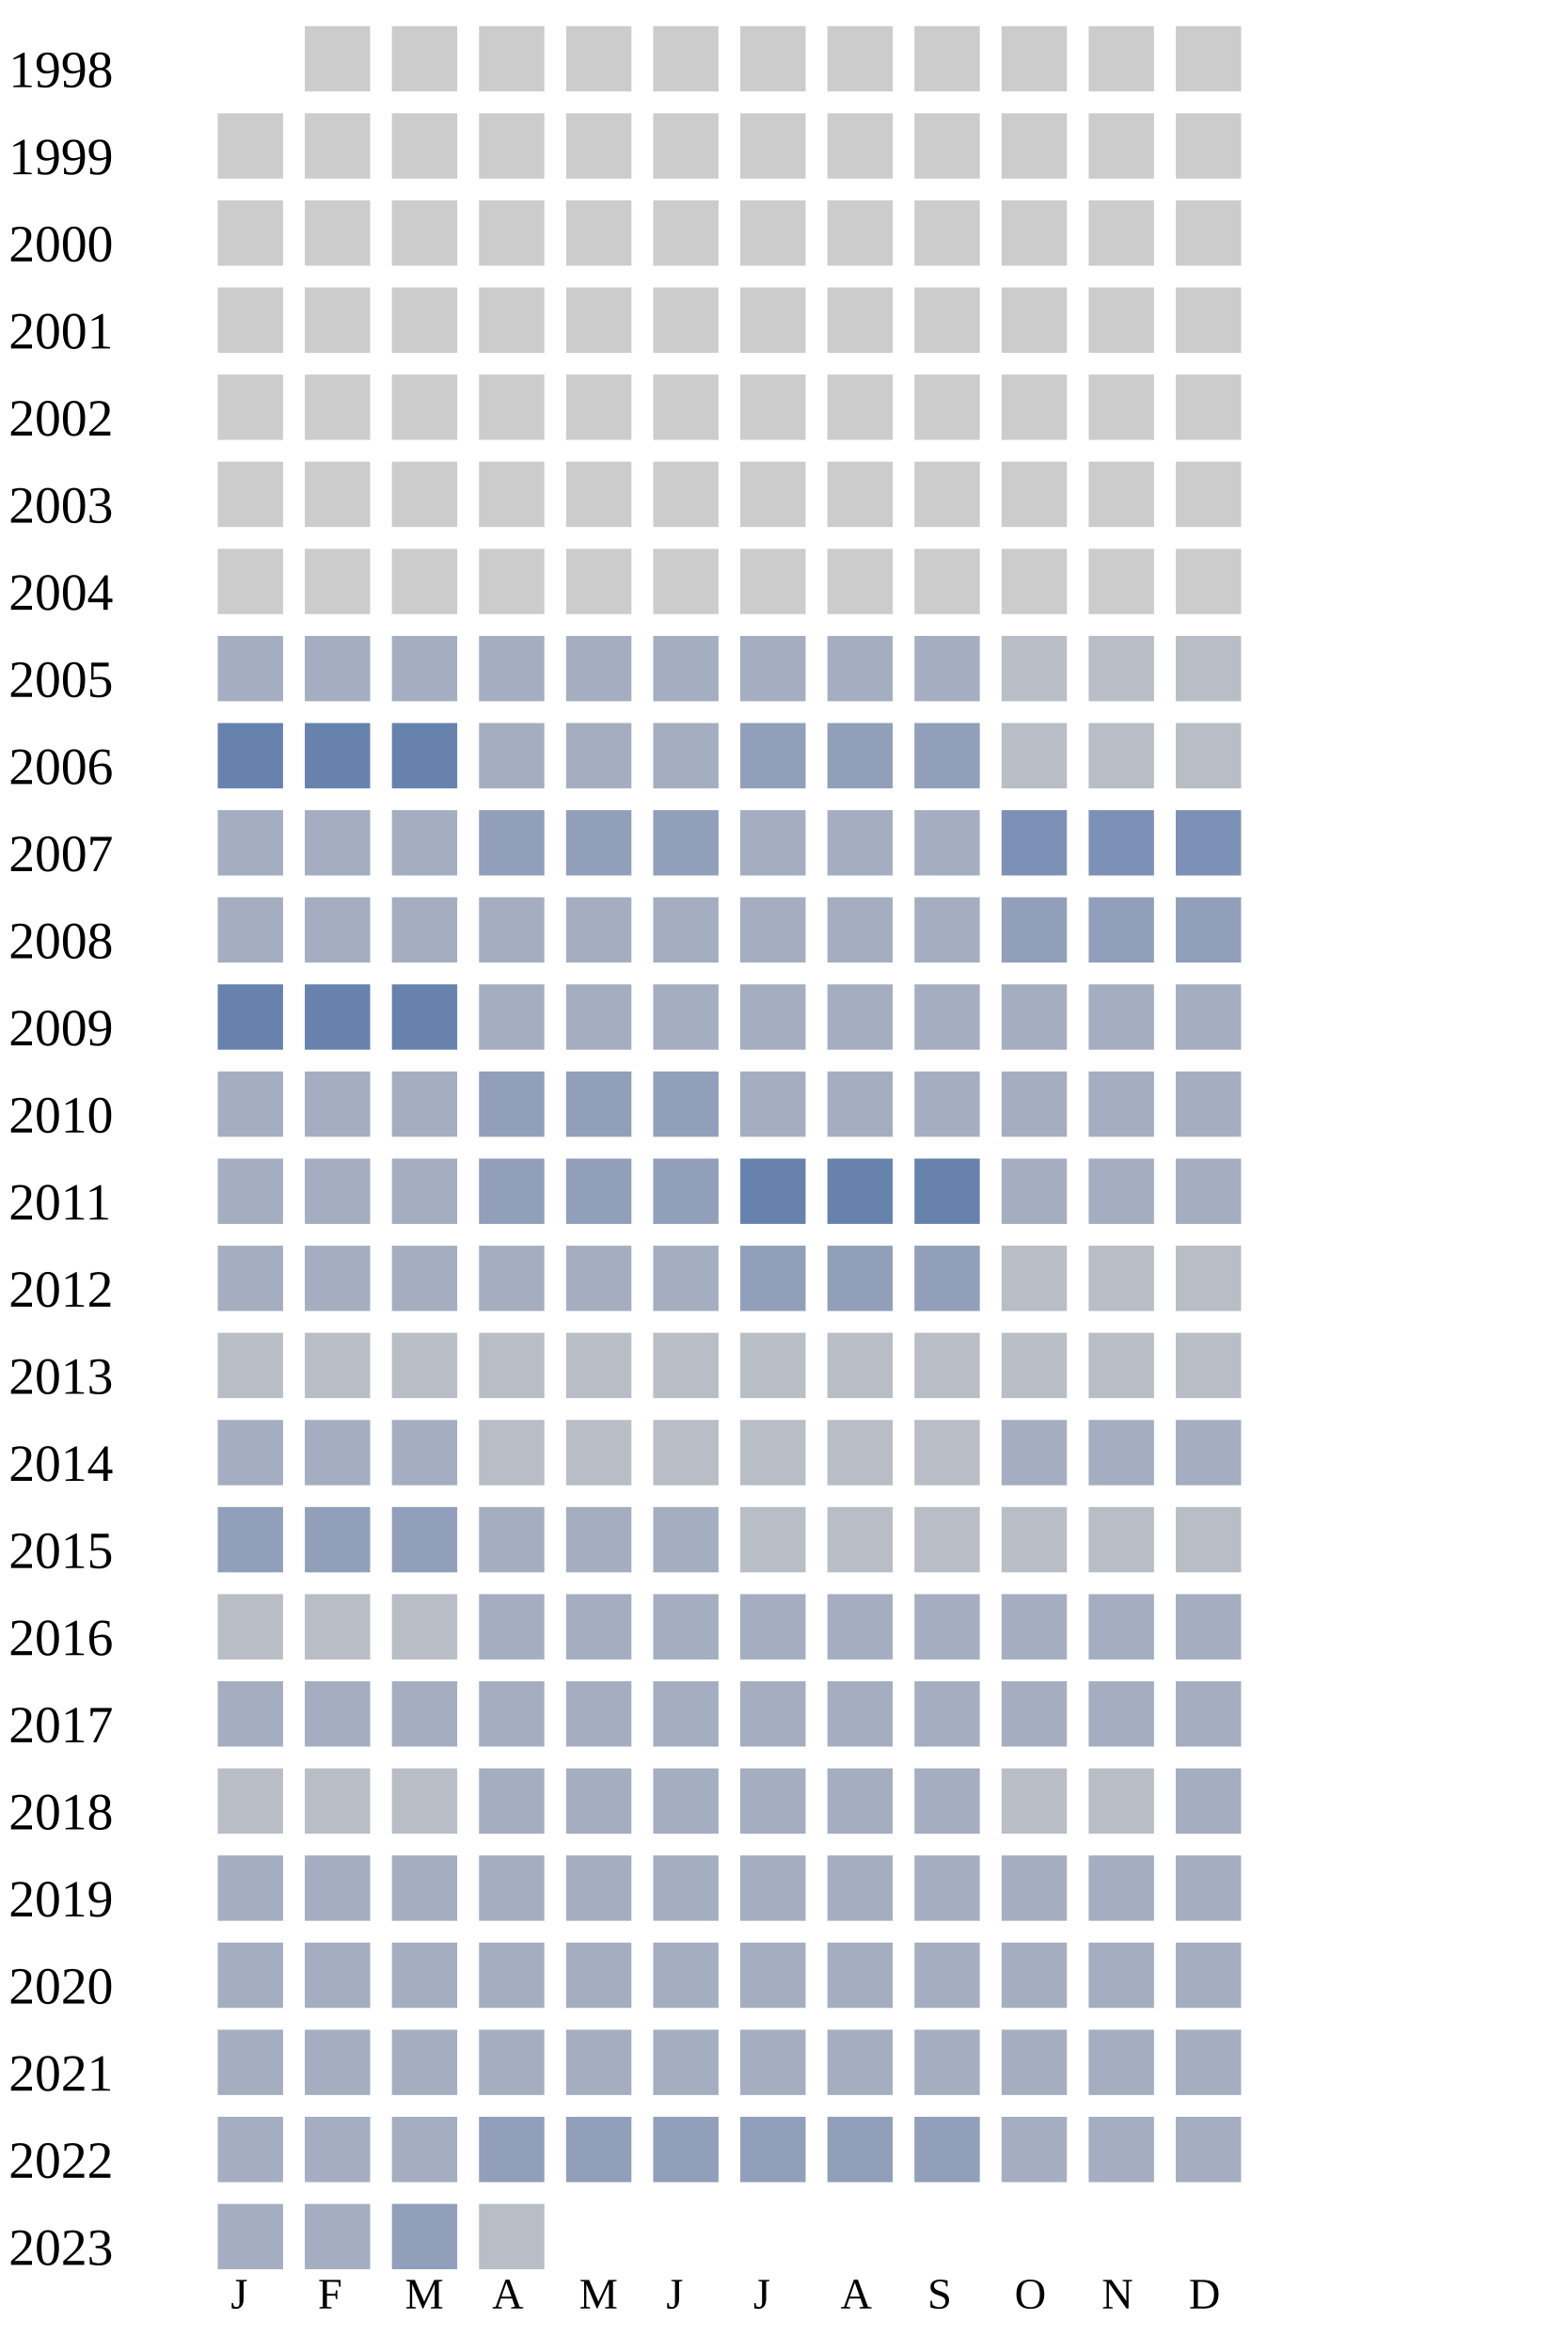
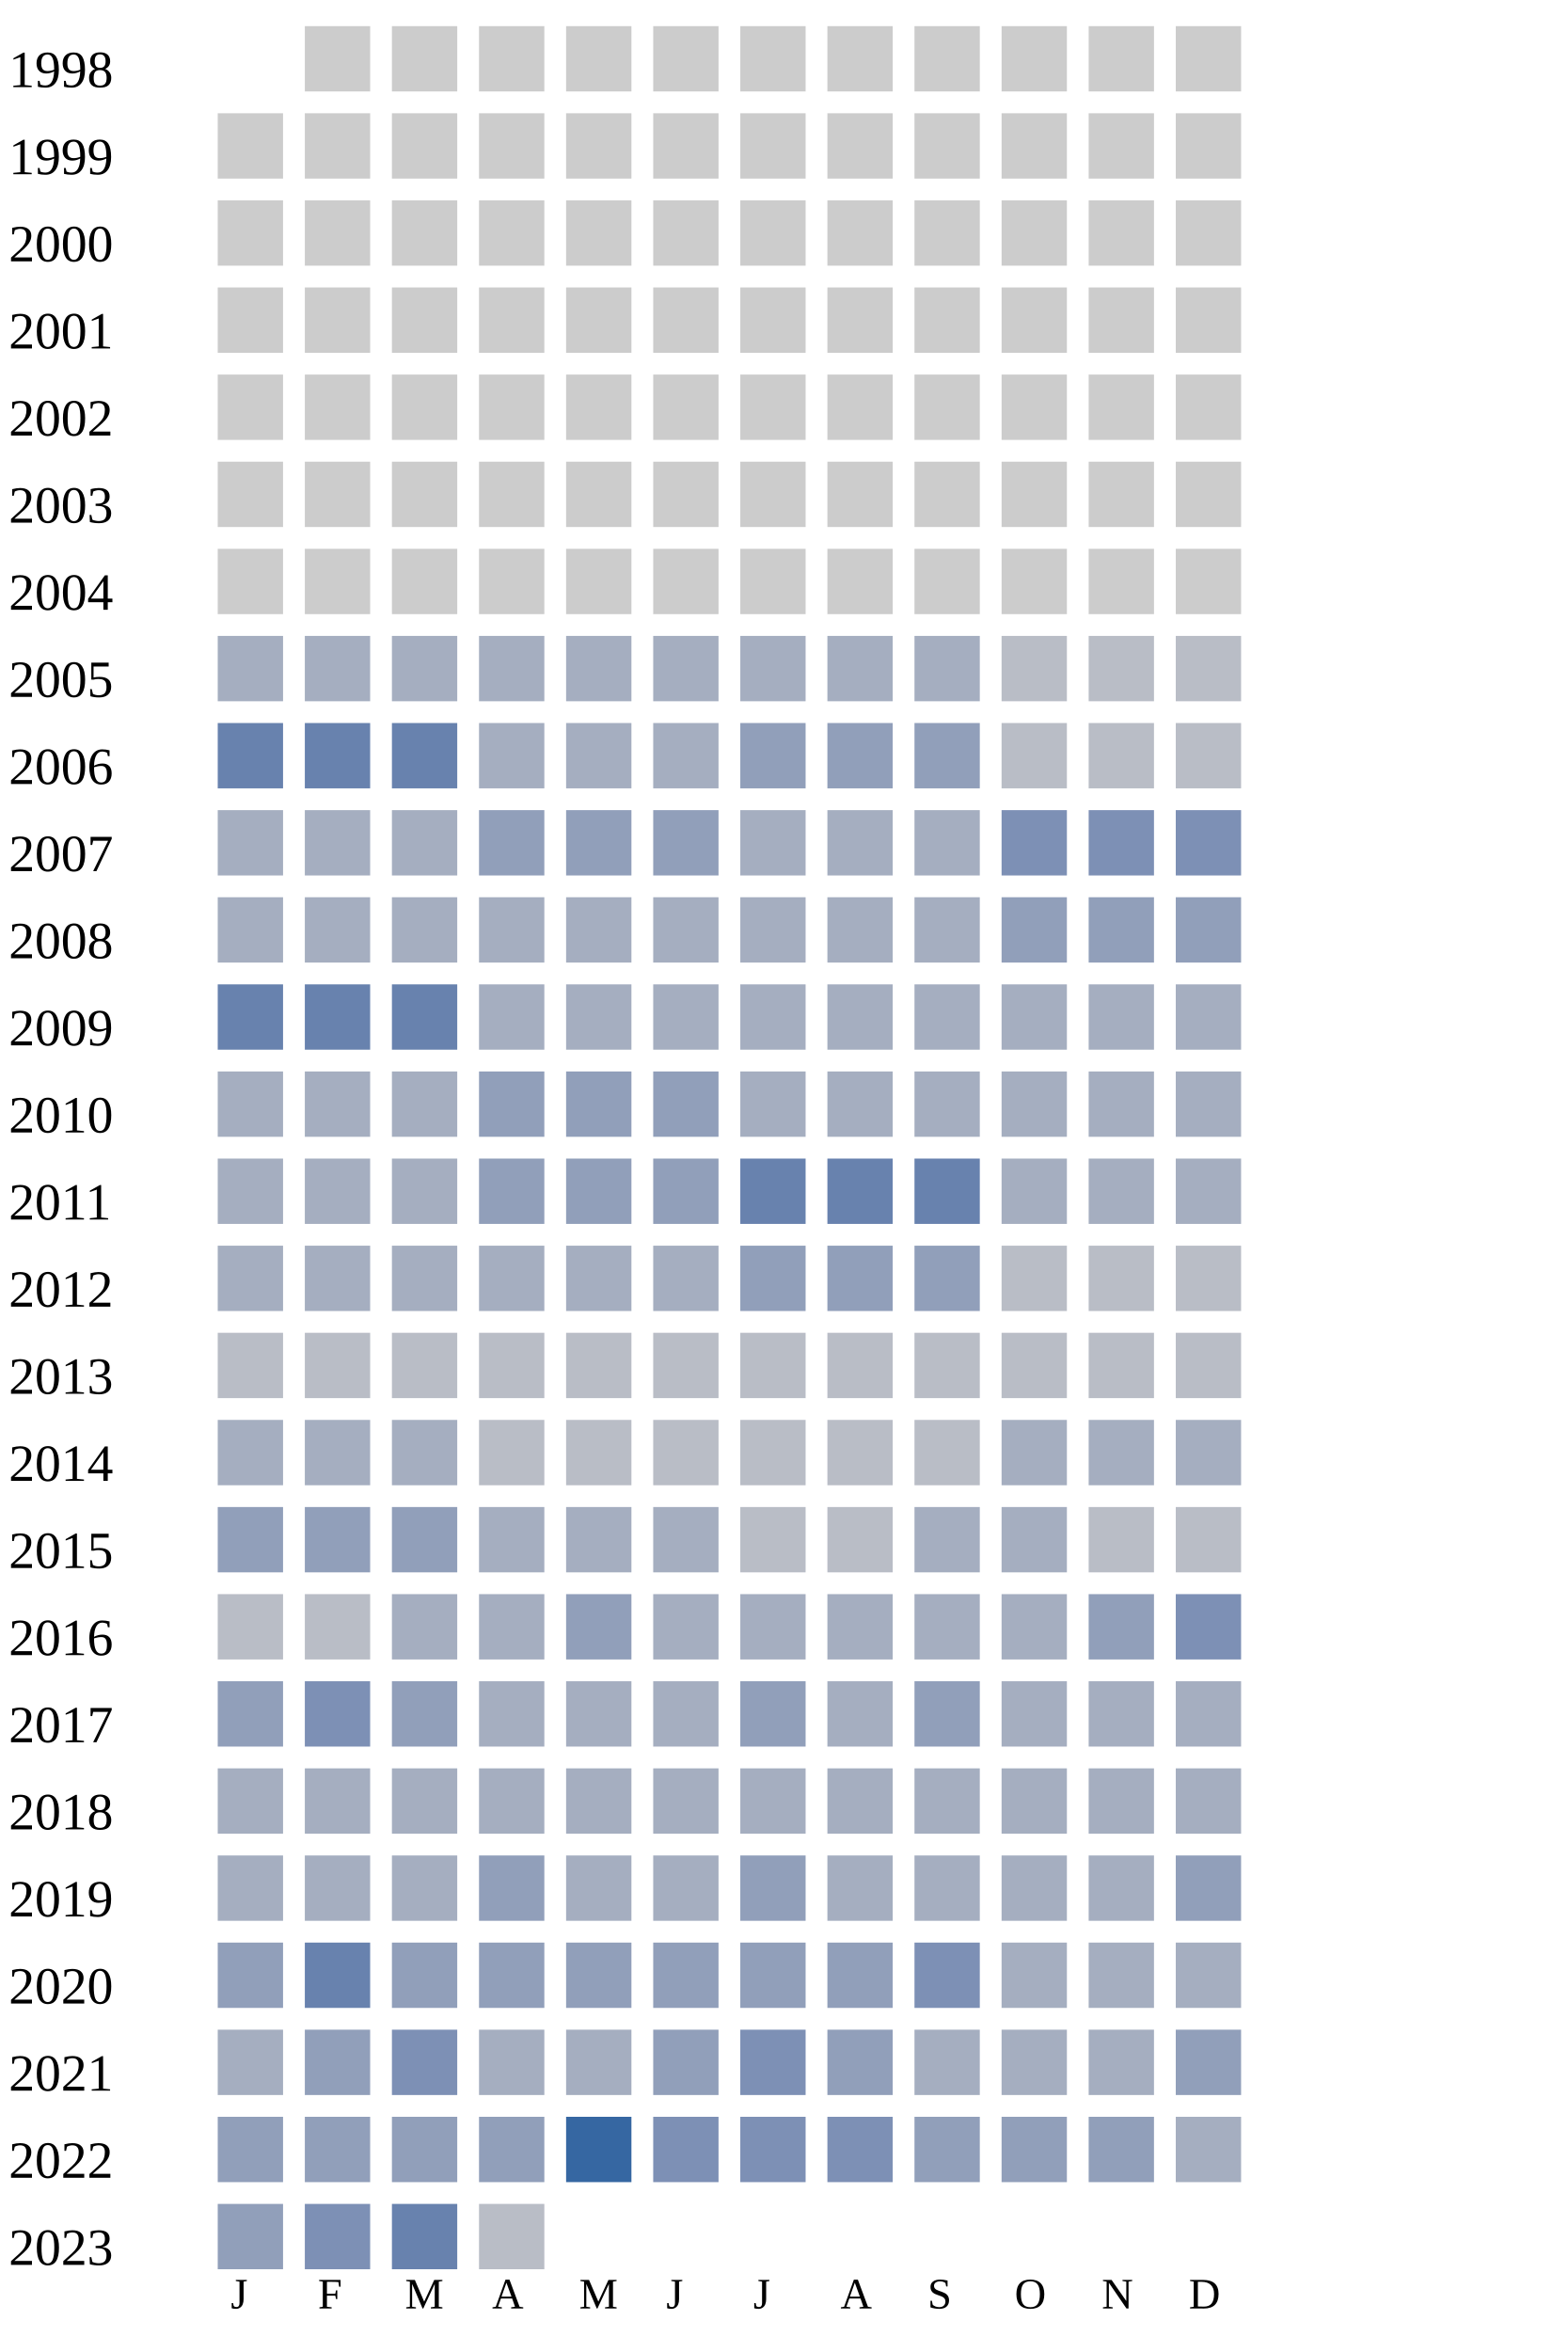
<svg xmlns="http://www.w3.org/2000/svg" width="360" height="540">
  <g transform="translate(0 0)">
    <text x="2" y="20">1998</text>
    <rect x="70" y="6" width="15" height="15" fill="#cccccc" />
    <rect x="90" y="6" width="15" height="15" fill="#cccccc" />
    <rect x="110" y="6" width="15" height="15" fill="#cccccc" />
    <rect x="130" y="6" width="15" height="15" fill="#cccccc" />
    <rect x="150" y="6" width="15" height="15" fill="#cccccc" />
    <rect x="170" y="6" width="15" height="15" fill="#cccccc" />
    <rect x="190" y="6" width="15" height="15" fill="#cccccc" />
    <rect x="210" y="6" width="15" height="15" fill="#cccccc" />
    <rect x="230" y="6" width="15" height="15" fill="#cccccc" />
    <rect x="250" y="6" width="15" height="15" fill="#cccccc" />
    <rect x="270" y="6" width="15" height="15" fill="#cccccc" />
  </g>
  <g transform="translate(0 20)">
    <text x="2" y="20">1999</text>
    <rect x="50" y="6" width="15" height="15" fill="#cccccc" />
    <rect x="70" y="6" width="15" height="15" fill="#cccccc" />
    <rect x="90" y="6" width="15" height="15" fill="#cccccc" />
    <rect x="110" y="6" width="15" height="15" fill="#cccccc" />
    <rect x="130" y="6" width="15" height="15" fill="#cccccc" />
    <rect x="150" y="6" width="15" height="15" fill="#cccccc" />
    <rect x="170" y="6" width="15" height="15" fill="#cccccc" />
    <rect x="190" y="6" width="15" height="15" fill="#cccccc" />
    <rect x="210" y="6" width="15" height="15" fill="#cccccc" />
    <rect x="230" y="6" width="15" height="15" fill="#cccccc" />
    <rect x="250" y="6" width="15" height="15" fill="#cccccc" />
    <rect x="270" y="6" width="15" height="15" fill="#cccccc" />
  </g>
  <g transform="translate(0 40)">
    <text x="2" y="20">2000</text>
    <rect x="50" y="6" width="15" height="15" fill="#cccccc" />
    <rect x="70" y="6" width="15" height="15" fill="#cccccc" />
    <rect x="90" y="6" width="15" height="15" fill="#cccccc" />
    <rect x="110" y="6" width="15" height="15" fill="#cccccc" />
    <rect x="130" y="6" width="15" height="15" fill="#cccccc" />
    <rect x="150" y="6" width="15" height="15" fill="#cccccc" />
    <rect x="170" y="6" width="15" height="15" fill="#cccccc" />
    <rect x="190" y="6" width="15" height="15" fill="#cccccc" />
    <rect x="210" y="6" width="15" height="15" fill="#cccccc" />
    <rect x="230" y="6" width="15" height="15" fill="#cccccc" />
    <rect x="250" y="6" width="15" height="15" fill="#cccccc" />
    <rect x="270" y="6" width="15" height="15" fill="#cccccc" />
  </g>
  <g transform="translate(0 60)">
    <text x="2" y="20">2001</text>
    <rect x="50" y="6" width="15" height="15" fill="#cccccc" />
    <rect x="70" y="6" width="15" height="15" fill="#cccccc" />
    <rect x="90" y="6" width="15" height="15" fill="#cccccc" />
    <rect x="110" y="6" width="15" height="15" fill="#cccccc" />
    <rect x="130" y="6" width="15" height="15" fill="#cccccc" />
    <rect x="150" y="6" width="15" height="15" fill="#cccccc" />
    <rect x="170" y="6" width="15" height="15" fill="#cccccc" />
    <rect x="190" y="6" width="15" height="15" fill="#cccccc" />
    <rect x="210" y="6" width="15" height="15" fill="#cccccc" />
    <rect x="230" y="6" width="15" height="15" fill="#cccccc" />
    <rect x="250" y="6" width="15" height="15" fill="#cccccc" />
    <rect x="270" y="6" width="15" height="15" fill="#cccccc" />
  </g>
  <g transform="translate(0 80)">
    <text x="2" y="20">2002</text>
    <rect x="50" y="6" width="15" height="15" fill="#cccccc" />
    <rect x="70" y="6" width="15" height="15" fill="#cccccc" />
    <rect x="90" y="6" width="15" height="15" fill="#cccccc" />
    <rect x="110" y="6" width="15" height="15" fill="#cccccc" />
    <rect x="130" y="6" width="15" height="15" fill="#cccccc" />
    <rect x="150" y="6" width="15" height="15" fill="#cccccc" />
    <rect x="170" y="6" width="15" height="15" fill="#cccccc" />
    <rect x="190" y="6" width="15" height="15" fill="#cccccc" />
    <rect x="210" y="6" width="15" height="15" fill="#cccccc" />
    <rect x="230" y="6" width="15" height="15" fill="#cccccc" />
    <rect x="250" y="6" width="15" height="15" fill="#cccccc" />
    <rect x="270" y="6" width="15" height="15" fill="#cccccc" />
  </g>
  <g transform="translate(0 100)">
    <text x="2" y="20">2003</text>
    <rect x="50" y="6" width="15" height="15" fill="#cccccc" />
    <rect x="70" y="6" width="15" height="15" fill="#cccccc" />
    <rect x="90" y="6" width="15" height="15" fill="#cccccc" />
    <rect x="110" y="6" width="15" height="15" fill="#cccccc" />
    <rect x="130" y="6" width="15" height="15" fill="#cccccc" />
    <rect x="150" y="6" width="15" height="15" fill="#cccccc" />
    <rect x="170" y="6" width="15" height="15" fill="#cccccc" />
    <rect x="190" y="6" width="15" height="15" fill="#cccccc" />
    <rect x="210" y="6" width="15" height="15" fill="#cccccc" />
    <rect x="230" y="6" width="15" height="15" fill="#cccccc" />
    <rect x="250" y="6" width="15" height="15" fill="#cccccc" />
    <rect x="270" y="6" width="15" height="15" fill="#cccccc" />
  </g>
  <g transform="translate(0 120)">
    <text x="2" y="20">2004</text>
    <rect x="50" y="6" width="15" height="15" fill="#cccccc" />
    <rect x="70" y="6" width="15" height="15" fill="#cccccc" />
    <rect x="90" y="6" width="15" height="15" fill="#cccccc" />
    <rect x="110" y="6" width="15" height="15" fill="#cccccc" />
    <rect x="130" y="6" width="15" height="15" fill="#cccccc" />
    <rect x="150" y="6" width="15" height="15" fill="#cccccc" />
    <rect x="170" y="6" width="15" height="15" fill="#cccccc" />
    <rect x="190" y="6" width="15" height="15" fill="#cccccc" />
    <rect x="210" y="6" width="15" height="15" fill="#cccccc" />
    <rect x="230" y="6" width="15" height="15" fill="#cccccc" />
    <rect x="250" y="6" width="15" height="15" fill="#cccccc" />
    <rect x="270" y="6" width="15" height="15" fill="#cccccc" />
  </g>
  <g transform="translate(0 140)">
    <text x="2" y="20">2005</text>
    <rect x="50" y="6" width="15" height="15" fill="#a5aec0" />
    <rect x="70" y="6" width="15" height="15" fill="#a5aec0" />
    <rect x="90" y="6" width="15" height="15" fill="#a5aec0" />
    <rect x="110" y="6" width="15" height="15" fill="#a5aec0" />
    <rect x="130" y="6" width="15" height="15" fill="#a5aec0" />
    <rect x="150" y="6" width="15" height="15" fill="#a5aec0" />
    <rect x="170" y="6" width="15" height="15" fill="#a5aec0" />
    <rect x="190" y="6" width="15" height="15" fill="#a5aec0" />
    <rect x="210" y="6" width="15" height="15" fill="#a5aec0" />
    <rect x="230" y="6" width="15" height="15" fill="#b9bdc6" />
    <rect x="250" y="6" width="15" height="15" fill="#b9bdc6" />
    <rect x="270" y="6" width="15" height="15" fill="#b9bdc6" />
  </g>
  <g transform="translate(0 160)">
    <text x="2" y="20">2006</text>
    <rect x="50" y="6" width="15" height="15" fill="#6882ae" />
    <rect x="70" y="6" width="15" height="15" fill="#6882ae" />
    <rect x="90" y="6" width="15" height="15" fill="#6882ae" />
    <rect x="110" y="6" width="15" height="15" fill="#a5aec0" />
    <rect x="130" y="6" width="15" height="15" fill="#a5aec0" />
    <rect x="150" y="6" width="15" height="15" fill="#a5aec0" />
    <rect x="170" y="6" width="15" height="15" fill="#919fba" />
    <rect x="190" y="6" width="15" height="15" fill="#919fba" />
    <rect x="210" y="6" width="15" height="15" fill="#919fba" />
    <rect x="230" y="6" width="15" height="15" fill="#b9bdc6" />
    <rect x="250" y="6" width="15" height="15" fill="#b9bdc6" />
    <rect x="270" y="6" width="15" height="15" fill="#b9bdc6" />
  </g>
  <g transform="translate(0 180)">
    <text x="2" y="20">2007</text>
    <rect x="50" y="6" width="15" height="15" fill="#a5aec0" />
    <rect x="70" y="6" width="15" height="15" fill="#a5aec0" />
    <rect x="90" y="6" width="15" height="15" fill="#a5aec0" />
    <rect x="110" y="6" width="15" height="15" fill="#919fba" />
    <rect x="130" y="6" width="15" height="15" fill="#919fba" />
    <rect x="150" y="6" width="15" height="15" fill="#919fba" />
    <rect x="170" y="6" width="15" height="15" fill="#a5aec0" />
    <rect x="190" y="6" width="15" height="15" fill="#a5aec0" />
    <rect x="210" y="6" width="15" height="15" fill="#a5aec0" />
    <rect x="230" y="6" width="15" height="15" fill="#7d90b5" />
    <rect x="250" y="6" width="15" height="15" fill="#7d90b5" />
    <rect x="270" y="6" width="15" height="15" fill="#7d90b5" />
  </g>
  <g transform="translate(0 200)">
    <text x="2" y="20">2008</text>
    <rect x="50" y="6" width="15" height="15" fill="#a5aec0" />
    <rect x="70" y="6" width="15" height="15" fill="#a5aec0" />
    <rect x="90" y="6" width="15" height="15" fill="#a5aec0" />
    <rect x="110" y="6" width="15" height="15" fill="#a5aec0" />
    <rect x="130" y="6" width="15" height="15" fill="#a5aec0" />
    <rect x="150" y="6" width="15" height="15" fill="#a5aec0" />
    <rect x="170" y="6" width="15" height="15" fill="#a5aec0" />
    <rect x="190" y="6" width="15" height="15" fill="#a5aec0" />
    <rect x="210" y="6" width="15" height="15" fill="#a5aec0" />
    <rect x="230" y="6" width="15" height="15" fill="#919fba" />
    <rect x="250" y="6" width="15" height="15" fill="#919fba" />
    <rect x="270" y="6" width="15" height="15" fill="#919fba" />
  </g>
  <g transform="translate(0 220)">
    <text x="2" y="20">2009</text>
    <rect x="50" y="6" width="15" height="15" fill="#6882ae" />
    <rect x="70" y="6" width="15" height="15" fill="#6882ae" />
    <rect x="90" y="6" width="15" height="15" fill="#6882ae" />
    <rect x="110" y="6" width="15" height="15" fill="#a5aec0" />
    <rect x="130" y="6" width="15" height="15" fill="#a5aec0" />
    <rect x="150" y="6" width="15" height="15" fill="#a5aec0" />
    <rect x="170" y="6" width="15" height="15" fill="#a5aec0" />
    <rect x="190" y="6" width="15" height="15" fill="#a5aec0" />
    <rect x="210" y="6" width="15" height="15" fill="#a5aec0" />
    <rect x="230" y="6" width="15" height="15" fill="#a5aec0" />
    <rect x="250" y="6" width="15" height="15" fill="#a5aec0" />
    <rect x="270" y="6" width="15" height="15" fill="#a5aec0" />
  </g>
  <g transform="translate(0 240)">
    <text x="2" y="20">2010</text>
    <rect x="50" y="6" width="15" height="15" fill="#a5aec0" />
    <rect x="70" y="6" width="15" height="15" fill="#a5aec0" />
    <rect x="90" y="6" width="15" height="15" fill="#a5aec0" />
    <rect x="110" y="6" width="15" height="15" fill="#919fba" />
    <rect x="130" y="6" width="15" height="15" fill="#919fba" />
    <rect x="150" y="6" width="15" height="15" fill="#919fba" />
    <rect x="170" y="6" width="15" height="15" fill="#a5aec0" />
    <rect x="190" y="6" width="15" height="15" fill="#a5aec0" />
    <rect x="210" y="6" width="15" height="15" fill="#a5aec0" />
    <rect x="230" y="6" width="15" height="15" fill="#a5aec0" />
    <rect x="250" y="6" width="15" height="15" fill="#a5aec0" />
    <rect x="270" y="6" width="15" height="15" fill="#a5aec0" />
  </g>
  <g transform="translate(0 260)">
    <text x="2" y="20">2011</text>
    <rect x="50" y="6" width="15" height="15" fill="#a5aec0" />
    <rect x="70" y="6" width="15" height="15" fill="#a5aec0" />
    <rect x="90" y="6" width="15" height="15" fill="#a5aec0" />
    <rect x="110" y="6" width="15" height="15" fill="#919fba" />
    <rect x="130" y="6" width="15" height="15" fill="#919fba" />
    <rect x="150" y="6" width="15" height="15" fill="#919fba" />
    <rect x="170" y="6" width="15" height="15" fill="#6882ae" />
    <rect x="190" y="6" width="15" height="15" fill="#6882ae" />
    <rect x="210" y="6" width="15" height="15" fill="#6882ae" />
    <rect x="230" y="6" width="15" height="15" fill="#a5aec0" />
    <rect x="250" y="6" width="15" height="15" fill="#a5aec0" />
    <rect x="270" y="6" width="15" height="15" fill="#a5aec0" />
  </g>
  <g transform="translate(0 280)">
    <text x="2" y="20">2012</text>
    <rect x="50" y="6" width="15" height="15" fill="#a5aec0" />
    <rect x="70" y="6" width="15" height="15" fill="#a5aec0" />
    <rect x="90" y="6" width="15" height="15" fill="#a5aec0" />
    <rect x="110" y="6" width="15" height="15" fill="#a5aec0" />
    <rect x="130" y="6" width="15" height="15" fill="#a5aec0" />
    <rect x="150" y="6" width="15" height="15" fill="#a5aec0" />
    <rect x="170" y="6" width="15" height="15" fill="#919fba" />
    <rect x="190" y="6" width="15" height="15" fill="#919fba" />
    <rect x="210" y="6" width="15" height="15" fill="#919fba" />
    <rect x="230" y="6" width="15" height="15" fill="#b9bdc6" />
    <rect x="250" y="6" width="15" height="15" fill="#b9bdc6" />
    <rect x="270" y="6" width="15" height="15" fill="#b9bdc6" />
  </g>
  <g transform="translate(0 300)">
    <text x="2" y="20">2013</text>
    <rect x="50" y="6" width="15" height="15" fill="#b9bdc6" />
    <rect x="70" y="6" width="15" height="15" fill="#b9bdc6" />
    <rect x="90" y="6" width="15" height="15" fill="#b9bdc6" />
    <rect x="110" y="6" width="15" height="15" fill="#b9bdc6" />
    <rect x="130" y="6" width="15" height="15" fill="#b9bdc6" />
    <rect x="150" y="6" width="15" height="15" fill="#b9bdc6" />
    <rect x="170" y="6" width="15" height="15" fill="#b9bdc6" />
    <rect x="190" y="6" width="15" height="15" fill="#b9bdc6" />
    <rect x="210" y="6" width="15" height="15" fill="#b9bdc6" />
    <rect x="230" y="6" width="15" height="15" fill="#b9bdc6" />
    <rect x="250" y="6" width="15" height="15" fill="#b9bdc6" />
    <rect x="270" y="6" width="15" height="15" fill="#b9bdc6" />
  </g>
  <g transform="translate(0 320)">
    <text x="2" y="20">2014</text>
    <rect x="50" y="6" width="15" height="15" fill="#a5aec0" />
    <rect x="70" y="6" width="15" height="15" fill="#a5aec0" />
    <rect x="90" y="6" width="15" height="15" fill="#a5aec0" />
    <rect x="110" y="6" width="15" height="15" fill="#b9bdc6" />
    <rect x="130" y="6" width="15" height="15" fill="#b9bdc6" />
    <rect x="150" y="6" width="15" height="15" fill="#b9bdc6" />
    <rect x="170" y="6" width="15" height="15" fill="#b9bdc6" />
    <rect x="190" y="6" width="15" height="15" fill="#b9bdc6" />
    <rect x="210" y="6" width="15" height="15" fill="#b9bdc6" />
    <rect x="230" y="6" width="15" height="15" fill="#a5aec0" />
    <rect x="250" y="6" width="15" height="15" fill="#a5aec0" />
    <rect x="270" y="6" width="15" height="15" fill="#a5aec0" />
  </g>
  <g transform="translate(0 340)">
    <text x="2" y="20">2015</text>
    <rect x="50" y="6" width="15" height="15" fill="#919fba" />
    <rect x="70" y="6" width="15" height="15" fill="#919fba" />
    <rect x="90" y="6" width="15" height="15" fill="#919fba" />
    <rect x="110" y="6" width="15" height="15" fill="#a5aec0" />
    <rect x="130" y="6" width="15" height="15" fill="#a5aec0" />
    <rect x="150" y="6" width="15" height="15" fill="#a5aec0" />
    <rect x="170" y="6" width="15" height="15" fill="#b9bdc6" />
    <rect x="190" y="6" width="15" height="15" fill="#b9bdc6" />
-     <rect x="210" y="6" width="15" height="15" fill="#b9bdc6" />
-     <rect x="230" y="6" width="15" height="15" fill="#b9bdc6" />
+     <rect x="210" y="6" width="15" height="15" fill="#a5aec0" />
+     <rect x="230" y="6" width="15" height="15" fill="#a5aec0" />
    <rect x="250" y="6" width="15" height="15" fill="#b9bdc6" />
    <rect x="270" y="6" width="15" height="15" fill="#b9bdc6" />
  </g>
  <g transform="translate(0 360)">
    <text x="2" y="20">2016</text>
    <rect x="50" y="6" width="15" height="15" fill="#b9bdc6" />
    <rect x="70" y="6" width="15" height="15" fill="#b9bdc6" />
-     <rect x="90" y="6" width="15" height="15" fill="#b9bdc6" />
-     <rect x="110" y="6" width="15" height="15" fill="#a5aec0" />
-     <rect x="130" y="6" width="15" height="15" fill="#a5aec0" />
-     <rect x="150" y="6" width="15" height="15" fill="#a5aec0" />
-     <rect x="170" y="6" width="15" height="15" fill="#a5aec0" />
-     <rect x="190" y="6" width="15" height="15" fill="#a5aec0" />
-     <rect x="210" y="6" width="15" height="15" fill="#a5aec0" />
-     <rect x="230" y="6" width="15" height="15" fill="#a5aec0" />
-     <rect x="250" y="6" width="15" height="15" fill="#a5aec0" />
-     <rect x="270" y="6" width="15" height="15" fill="#a5aec0" />
+     <rect x="90" y="6" width="15" height="15" fill="#a5aec0" />
+     <rect x="110" y="6" width="15" height="15" fill="#a5aec0" />
+     <rect x="130" y="6" width="15" height="15" fill="#919fba" />
+     <rect x="150" y="6" width="15" height="15" fill="#a5aec0" />
+     <rect x="170" y="6" width="15" height="15" fill="#a5aec0" />
+     <rect x="190" y="6" width="15" height="15" fill="#a5aec0" />
+     <rect x="210" y="6" width="15" height="15" fill="#a5aec0" />
+     <rect x="230" y="6" width="15" height="15" fill="#a5aec0" />
+     <rect x="250" y="6" width="15" height="15" fill="#919fba" />
+     <rect x="270" y="6" width="15" height="15" fill="#7d90b5" />
  </g>
  <g transform="translate(0 380)">
    <text x="2" y="20">2017</text>
-     <rect x="50" y="6" width="15" height="15" fill="#a5aec0" />
-     <rect x="70" y="6" width="15" height="15" fill="#a5aec0" />
-     <rect x="90" y="6" width="15" height="15" fill="#a5aec0" />
-     <rect x="110" y="6" width="15" height="15" fill="#a5aec0" />
-     <rect x="130" y="6" width="15" height="15" fill="#a5aec0" />
-     <rect x="150" y="6" width="15" height="15" fill="#a5aec0" />
-     <rect x="170" y="6" width="15" height="15" fill="#a5aec0" />
-     <rect x="190" y="6" width="15" height="15" fill="#a5aec0" />
-     <rect x="210" y="6" width="15" height="15" fill="#a5aec0" />
+     <rect x="50" y="6" width="15" height="15" fill="#919fba" />
+     <rect x="70" y="6" width="15" height="15" fill="#7d90b5" />
+     <rect x="90" y="6" width="15" height="15" fill="#919fba" />
+     <rect x="110" y="6" width="15" height="15" fill="#a5aec0" />
+     <rect x="130" y="6" width="15" height="15" fill="#a5aec0" />
+     <rect x="150" y="6" width="15" height="15" fill="#a5aec0" />
+     <rect x="170" y="6" width="15" height="15" fill="#919fba" />
+     <rect x="190" y="6" width="15" height="15" fill="#a5aec0" />
+     <rect x="210" y="6" width="15" height="15" fill="#919fba" />
    <rect x="230" y="6" width="15" height="15" fill="#a5aec0" />
    <rect x="250" y="6" width="15" height="15" fill="#a5aec0" />
    <rect x="270" y="6" width="15" height="15" fill="#a5aec0" />
  </g>
  <g transform="translate(0 400)">
    <text x="2" y="20">2018</text>
-     <rect x="50" y="6" width="15" height="15" fill="#b9bdc6" />
-     <rect x="70" y="6" width="15" height="15" fill="#b9bdc6" />
-     <rect x="90" y="6" width="15" height="15" fill="#b9bdc6" />
-     <rect x="110" y="6" width="15" height="15" fill="#a5aec0" />
-     <rect x="130" y="6" width="15" height="15" fill="#a5aec0" />
-     <rect x="150" y="6" width="15" height="15" fill="#a5aec0" />
-     <rect x="170" y="6" width="15" height="15" fill="#a5aec0" />
-     <rect x="190" y="6" width="15" height="15" fill="#a5aec0" />
-     <rect x="210" y="6" width="15" height="15" fill="#a5aec0" />
-     <rect x="230" y="6" width="15" height="15" fill="#b9bdc6" />
-     <rect x="250" y="6" width="15" height="15" fill="#b9bdc6" />
+     <rect x="50" y="6" width="15" height="15" fill="#a5aec0" />
+     <rect x="70" y="6" width="15" height="15" fill="#a5aec0" />
+     <rect x="90" y="6" width="15" height="15" fill="#a5aec0" />
+     <rect x="110" y="6" width="15" height="15" fill="#a5aec0" />
+     <rect x="130" y="6" width="15" height="15" fill="#a5aec0" />
+     <rect x="150" y="6" width="15" height="15" fill="#a5aec0" />
+     <rect x="170" y="6" width="15" height="15" fill="#a5aec0" />
+     <rect x="190" y="6" width="15" height="15" fill="#a5aec0" />
+     <rect x="210" y="6" width="15" height="15" fill="#a5aec0" />
+     <rect x="230" y="6" width="15" height="15" fill="#a5aec0" />
+     <rect x="250" y="6" width="15" height="15" fill="#a5aec0" />
    <rect x="270" y="6" width="15" height="15" fill="#a5aec0" />
  </g>
  <g transform="translate(0 420)">
    <text x="2" y="20">2019</text>
    <rect x="50" y="6" width="15" height="15" fill="#a5aec0" />
    <rect x="70" y="6" width="15" height="15" fill="#a5aec0" />
    <rect x="90" y="6" width="15" height="15" fill="#a5aec0" />
-     <rect x="110" y="6" width="15" height="15" fill="#a5aec0" />
-     <rect x="130" y="6" width="15" height="15" fill="#a5aec0" />
-     <rect x="150" y="6" width="15" height="15" fill="#a5aec0" />
-     <rect x="170" y="6" width="15" height="15" fill="#a5aec0" />
-     <rect x="190" y="6" width="15" height="15" fill="#a5aec0" />
-     <rect x="210" y="6" width="15" height="15" fill="#a5aec0" />
-     <rect x="230" y="6" width="15" height="15" fill="#a5aec0" />
-     <rect x="250" y="6" width="15" height="15" fill="#a5aec0" />
-     <rect x="270" y="6" width="15" height="15" fill="#a5aec0" />
+     <rect x="110" y="6" width="15" height="15" fill="#919fba" />
+     <rect x="130" y="6" width="15" height="15" fill="#a5aec0" />
+     <rect x="150" y="6" width="15" height="15" fill="#a5aec0" />
+     <rect x="170" y="6" width="15" height="15" fill="#919fba" />
+     <rect x="190" y="6" width="15" height="15" fill="#a5aec0" />
+     <rect x="210" y="6" width="15" height="15" fill="#a5aec0" />
+     <rect x="230" y="6" width="15" height="15" fill="#a5aec0" />
+     <rect x="250" y="6" width="15" height="15" fill="#a5aec0" />
+     <rect x="270" y="6" width="15" height="15" fill="#919fba" />
  </g>
  <g transform="translate(0 440)">
    <text x="2" y="20">2020</text>
-     <rect x="50" y="6" width="15" height="15" fill="#a5aec0" />
-     <rect x="70" y="6" width="15" height="15" fill="#a5aec0" />
-     <rect x="90" y="6" width="15" height="15" fill="#a5aec0" />
-     <rect x="110" y="6" width="15" height="15" fill="#a5aec0" />
-     <rect x="130" y="6" width="15" height="15" fill="#a5aec0" />
-     <rect x="150" y="6" width="15" height="15" fill="#a5aec0" />
-     <rect x="170" y="6" width="15" height="15" fill="#a5aec0" />
-     <rect x="190" y="6" width="15" height="15" fill="#a5aec0" />
-     <rect x="210" y="6" width="15" height="15" fill="#a5aec0" />
-     <rect x="230" y="6" width="15" height="15" fill="#a5aec0" />
-     <rect x="250" y="6" width="15" height="15" fill="#a5aec0" />
-     <rect x="270" y="6" width="15" height="15" fill="#a5aec0" />
-   </g>
-   <g transform="translate(0 460)">
-     <text x="2" y="20">2021</text>
-     <rect x="50" y="6" width="15" height="15" fill="#a5aec0" />
-     <rect x="70" y="6" width="15" height="15" fill="#a5aec0" />
-     <rect x="90" y="6" width="15" height="15" fill="#a5aec0" />
-     <rect x="110" y="6" width="15" height="15" fill="#a5aec0" />
-     <rect x="130" y="6" width="15" height="15" fill="#a5aec0" />
-     <rect x="150" y="6" width="15" height="15" fill="#a5aec0" />
-     <rect x="170" y="6" width="15" height="15" fill="#a5aec0" />
-     <rect x="190" y="6" width="15" height="15" fill="#a5aec0" />
-     <rect x="210" y="6" width="15" height="15" fill="#a5aec0" />
-     <rect x="230" y="6" width="15" height="15" fill="#a5aec0" />
-     <rect x="250" y="6" width="15" height="15" fill="#a5aec0" />
-     <rect x="270" y="6" width="15" height="15" fill="#a5aec0" />
-   </g>
-   <g transform="translate(0 480)">
-     <text x="2" y="20">2022</text>
-     <rect x="50" y="6" width="15" height="15" fill="#a5aec0" />
-     <rect x="70" y="6" width="15" height="15" fill="#a5aec0" />
-     <rect x="90" y="6" width="15" height="15" fill="#a5aec0" />
+     <rect x="50" y="6" width="15" height="15" fill="#919fba" />
+     <rect x="70" y="6" width="15" height="15" fill="#6882ae" />
+     <rect x="90" y="6" width="15" height="15" fill="#919fba" />
    <rect x="110" y="6" width="15" height="15" fill="#919fba" />
    <rect x="130" y="6" width="15" height="15" fill="#919fba" />
    <rect x="150" y="6" width="15" height="15" fill="#919fba" />
    <rect x="170" y="6" width="15" height="15" fill="#919fba" />
    <rect x="190" y="6" width="15" height="15" fill="#919fba" />
+     <rect x="210" y="6" width="15" height="15" fill="#7d90b5" />
+     <rect x="230" y="6" width="15" height="15" fill="#a5aec0" />
+     <rect x="250" y="6" width="15" height="15" fill="#a5aec0" />
+     <rect x="270" y="6" width="15" height="15" fill="#a5aec0" />
+   </g>
+   <g transform="translate(0 460)">
+     <text x="2" y="20">2021</text>
+     <rect x="50" y="6" width="15" height="15" fill="#a5aec0" />
+     <rect x="70" y="6" width="15" height="15" fill="#919fba" />
+     <rect x="90" y="6" width="15" height="15" fill="#7d90b5" />
+     <rect x="110" y="6" width="15" height="15" fill="#a5aec0" />
+     <rect x="130" y="6" width="15" height="15" fill="#a5aec0" />
+     <rect x="150" y="6" width="15" height="15" fill="#919fba" />
+     <rect x="170" y="6" width="15" height="15" fill="#7d90b5" />
+     <rect x="190" y="6" width="15" height="15" fill="#919fba" />
+     <rect x="210" y="6" width="15" height="15" fill="#a5aec0" />
+     <rect x="230" y="6" width="15" height="15" fill="#a5aec0" />
+     <rect x="250" y="6" width="15" height="15" fill="#a5aec0" />
+     <rect x="270" y="6" width="15" height="15" fill="#919fba" />
+   </g>
+   <g transform="translate(0 480)">
+     <text x="2" y="20">2022</text>
+     <rect x="50" y="6" width="15" height="15" fill="#919fba" />
+     <rect x="70" y="6" width="15" height="15" fill="#919fba" />
+     <rect x="90" y="6" width="15" height="15" fill="#919fba" />
+     <rect x="110" y="6" width="15" height="15" fill="#919fba" />
+     <rect x="130" y="6" width="15" height="15" fill="#3667a2" />
+     <rect x="150" y="6" width="15" height="15" fill="#7d90b5" />
+     <rect x="170" y="6" width="15" height="15" fill="#7d90b5" />
+     <rect x="190" y="6" width="15" height="15" fill="#7d90b5" />
    <rect x="210" y="6" width="15" height="15" fill="#919fba" />
-     <rect x="230" y="6" width="15" height="15" fill="#a5aec0" />
-     <rect x="250" y="6" width="15" height="15" fill="#a5aec0" />
+     <rect x="230" y="6" width="15" height="15" fill="#919fba" />
+     <rect x="250" y="6" width="15" height="15" fill="#919fba" />
    <rect x="270" y="6" width="15" height="15" fill="#a5aec0" />
  </g>
  <g transform="translate(0 500)">
    <text x="2" y="20">2023</text>
-     <rect x="50" y="6" width="15" height="15" fill="#a5aec0" />
-     <rect x="70" y="6" width="15" height="15" fill="#a5aec0" />
-     <rect x="90" y="6" width="15" height="15" fill="#919fba" />
+     <rect x="50" y="6" width="15" height="15" fill="#919fba" />
+     <rect x="70" y="6" width="15" height="15" fill="#7d90b5" />
+     <rect x="90" y="6" width="15" height="15" fill="#6882ae" />
    <rect x="110" y="6" width="15" height="15" fill="#b9bdc6" />
  </g>
  <text style="font-size: 10px; text-align: center" x="53" y="530">J</text>
  <text style="font-size: 10px; text-align: center" x="73" y="530">F</text>
  <text style="font-size: 10px; text-align: center" x="93" y="530">M</text>
  <text style="font-size: 10px; text-align: center" x="113" y="530">A</text>
  <text style="font-size: 10px; text-align: center" x="133" y="530">M</text>
  <text style="font-size: 10px; text-align: center" x="153" y="530">J</text>
  <text style="font-size: 10px; text-align: center" x="173" y="530">J</text>
  <text style="font-size: 10px; text-align: center" x="193" y="530">A</text>
  <text style="font-size: 10px; text-align: center" x="213" y="530">S</text>
  <text style="font-size: 10px; text-align: center" x="233" y="530">O</text>
  <text style="font-size: 10px; text-align: center" x="253" y="530">N</text>
  <text style="font-size: 10px; text-align: center" x="273" y="530">D</text>
  <text style="font-size: 10px;" x="155" y="549">Less</text>
  <rect fill="#b9bdc6" width="10" height="10" x="180" y="540" />
  <rect fill="#919fba" width="10" height="10" x="195" y="540" />
  <rect fill="#6882ae" width="10" height="10" x="210" y="540" />
  <rect fill="#005a9c" width="10" height="10" x="225" y="540" />
  <text x="240" y="549" style="font-size: 10px;">More</text>
</svg>
